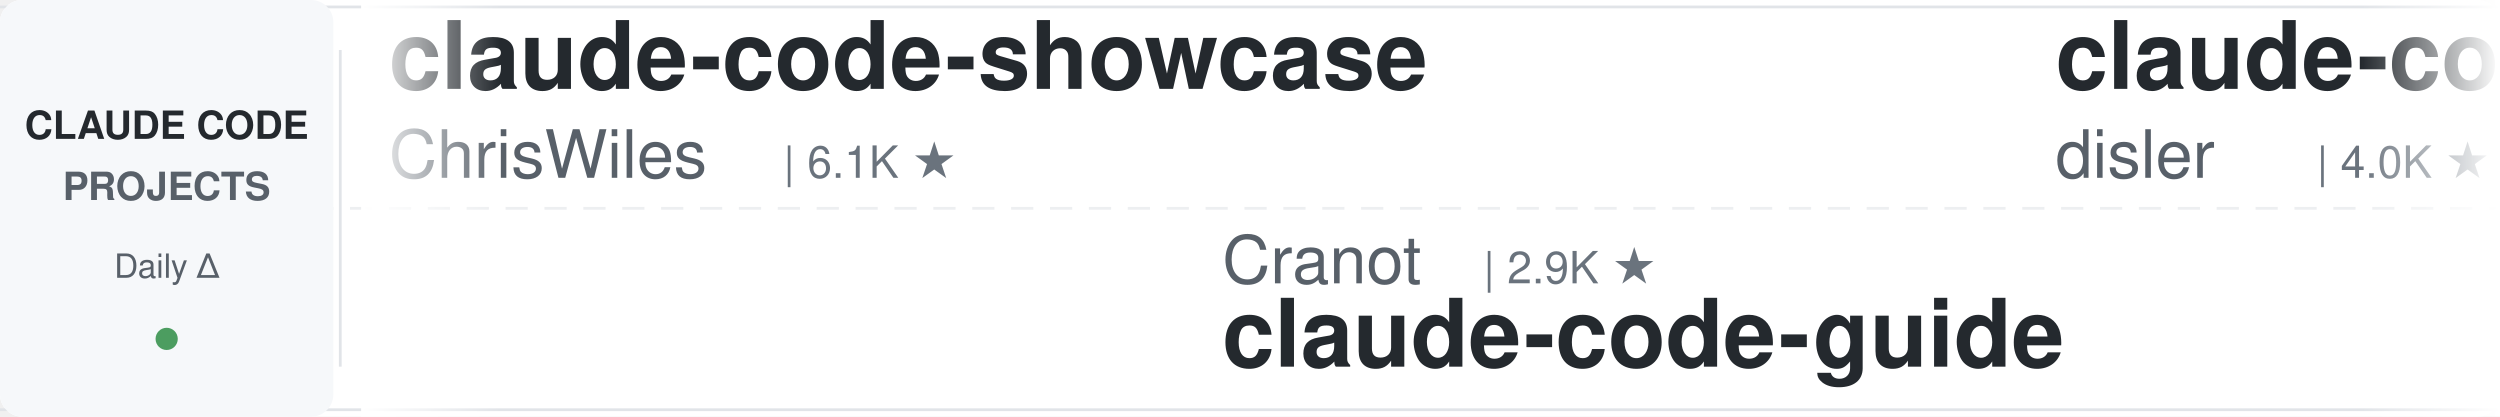
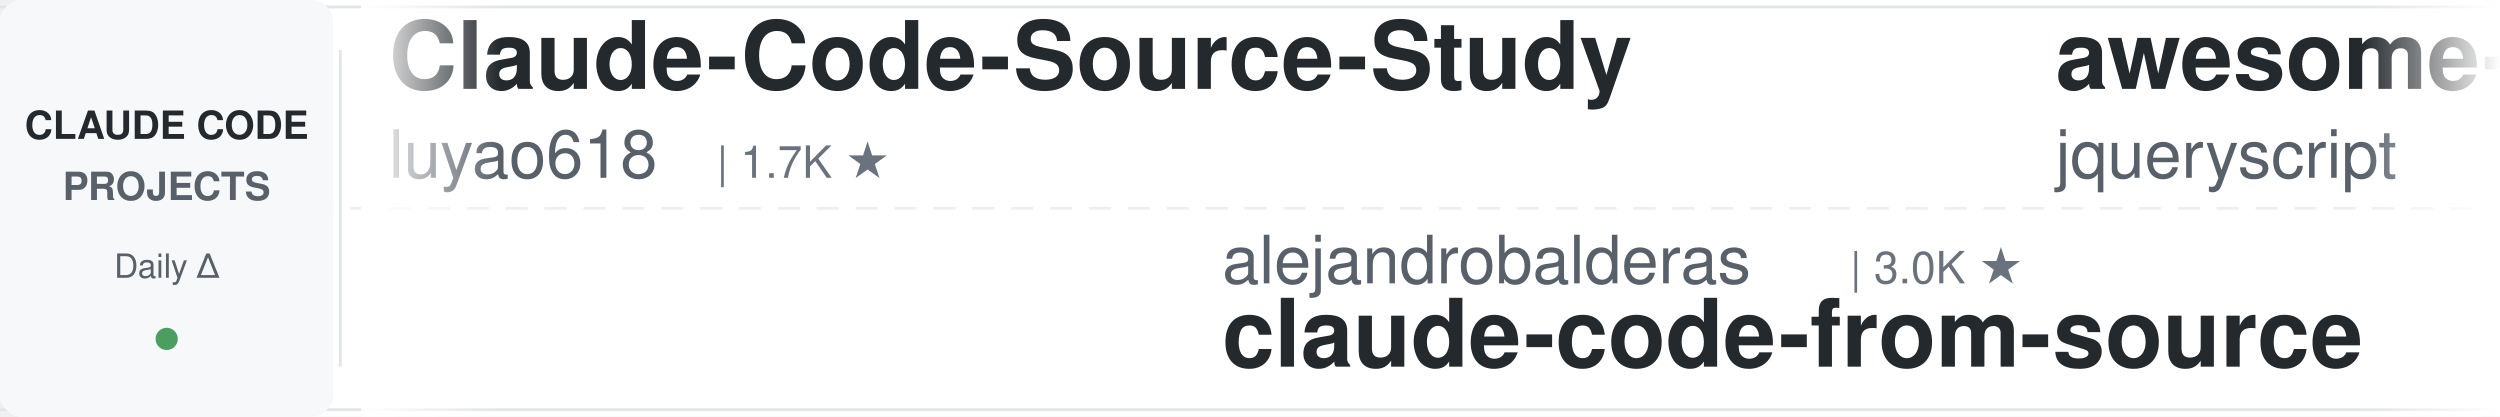
<svg xmlns="http://www.w3.org/2000/svg" width="900" height="150">
  <defs>
    <linearGradient id="awesomeLeftFade" x1="0%" y1="0%" x2="100%" y2="0%">
      <stop offset="0%" style="stop-color:#ffffff;stop-opacity:1" />
      <stop offset="100%" style="stop-color:#ffffff;stop-opacity:0" />
    </linearGradient>
    <linearGradient id="awesomeRightFade" x1="0%" y1="0%" x2="100%" y2="0%">
      <stop offset="0%" style="stop-color:#ffffff;stop-opacity:0" />
      <stop offset="100%" style="stop-color:#ffffff;stop-opacity:1" />
    </linearGradient>
  </defs>
  <rect width="900" height="150" fill="#ffffff" rx="8" />
  <rect x="0" y="2" width="900" height="1" fill="#e1e4e8" />
  <rect x="0" y="147" width="900" height="1" fill="#e1e4e8" />
  <line x1="0" y1="75" x2="900" y2="75" stroke="#e1e4e8" stroke-width="1" stroke-dasharray="8 6" opacity="0.6" />
  <rect x="0" y="0" width="120" height="150" fill="#f6f8fa" rx="8" />
  <text x="60" y="50" font-family="-apple-system, BlinkMacSystemFont, 'Segoe UI', Helvetica, Arial, sans-serif" font-size="14" font-weight="600" fill="#24292e" text-anchor="middle">CLAUDE CODE</text>
  <text x="60" y="72" font-family="-apple-system, BlinkMacSystemFont, 'Segoe UI', Helvetica, Arial, sans-serif" font-size="14" font-weight="600" fill="#586069" text-anchor="middle">PROJECTS</text>
  <text x="60" y="100" font-family="-apple-system, BlinkMacSystemFont, 'Segoe UI', Helvetica, Arial, sans-serif" font-size="12" font-weight="500" fill="#586069" text-anchor="middle">Daily Δ</text>
  <circle cx="60" cy="122" r="4" fill="#22863a" opacity="0.8" />
  <rect x="122" y="18" width="1" height="114" fill="#e1e4e8" />
  <clipPath id="awesomeTickerClip">
    <rect x="130" y="0" width="770" height="150" />
  </clipPath>
  <g clip-path="url(#awesomeTickerClip)">
    <g id="awesomeTickerItems">
      <animateTransform attributeName="transform" attributeType="XML" type="translate" from="0 0" to="-3000 0" dur="54s" repeatCount="indefinite" />
      <g transform="translate(0, 0)">
-         <text x="140" y="32" font-family="-apple-system, BlinkMacSystemFont, 'Segoe UI', Helvetica, Arial, sans-serif" font-size="34" font-weight="600" fill="#24292e">claude-code-showcase</text>
-         <text x="140" y="64" font-family="-apple-system, BlinkMacSystemFont, 'Segoe UI', Helvetica, Arial, sans-serif" font-size="24" font-weight="400" fill="#586069">ChrisWiles</text>
-         <text x="282" y="64" font-family="-apple-system, BlinkMacSystemFont, 'Segoe UI', Helvetica, Arial, sans-serif" font-size="16" font-weight="500" fill="#6a737d">| 6.1K ★</text>
+         <text x="140" y="32" font-family="-apple-system, BlinkMacSystemFont, 'Segoe UI', Helvetica, Arial, sans-serif" font-size="34" font-weight="600" fill="#24292e">Claude-Code-Source-Study</text>
+         <text x="140" y="64" font-family="-apple-system, BlinkMacSystemFont, 'Segoe UI', Helvetica, Arial, sans-serif" font-size="24" font-weight="400" fill="#586069">luyao618</text>
+         <text x="258" y="64" font-family="-apple-system, BlinkMacSystemFont, 'Segoe UI', Helvetica, Arial, sans-serif" font-size="16" font-weight="500" fill="#6a737d">| 1.7K ★</text>
      </g>
      <g transform="translate(300, 0)">
-         <text x="140" y="102" font-family="-apple-system, BlinkMacSystemFont, 'Segoe UI', Helvetica, Arial, sans-serif" font-size="24" font-weight="400" fill="#586069">Cranot</text>
-         <text x="234" y="102" font-family="-apple-system, BlinkMacSystemFont, 'Segoe UI', Helvetica, Arial, sans-serif" font-size="16" font-weight="500" fill="#6a737d">| 2.9K ★</text>
-         <text x="140" y="132" font-family="-apple-system, BlinkMacSystemFont, 'Segoe UI', Helvetica, Arial, sans-serif" font-size="34" font-weight="600" fill="#24292e">claude-code-guide</text>
+         <text x="140" y="102" font-family="-apple-system, BlinkMacSystemFont, 'Segoe UI', Helvetica, Arial, sans-serif" font-size="24" font-weight="400" fill="#586069">alejandrobalderas</text>
+         <text x="366" y="102" font-family="-apple-system, BlinkMacSystemFont, 'Segoe UI', Helvetica, Arial, sans-serif" font-size="16" font-weight="500" fill="#6a737d">| 3.0K ★</text>
+         <text x="140" y="132" font-family="-apple-system, BlinkMacSystemFont, 'Segoe UI', Helvetica, Arial, sans-serif" font-size="34" font-weight="600" fill="#24292e">claude-code-from-source</text>
      </g>
      <g transform="translate(600, 0)">
-         <text x="140" y="32" font-family="-apple-system, BlinkMacSystemFont, 'Segoe UI', Helvetica, Arial, sans-serif" font-size="34" font-weight="600" fill="#24292e">claude-code-hooks-master...</text>
-         <text x="140" y="64" font-family="-apple-system, BlinkMacSystemFont, 'Segoe UI', Helvetica, Arial, sans-serif" font-size="24" font-weight="400" fill="#586069">disler</text>
-         <text x="234" y="64" font-family="-apple-system, BlinkMacSystemFont, 'Segoe UI', Helvetica, Arial, sans-serif" font-size="16" font-weight="500" fill="#6a737d">| 4.0K ★</text>
+         <text x="140" y="32" font-family="-apple-system, BlinkMacSystemFont, 'Segoe UI', Helvetica, Arial, sans-serif" font-size="34" font-weight="600" fill="#24292e">awesome-claude-code</text>
+         <text x="140" y="64" font-family="-apple-system, BlinkMacSystemFont, 'Segoe UI', Helvetica, Arial, sans-serif" font-size="24" font-weight="400" fill="#586069">jqueryscript</text>
+         <text x="306" y="64" font-family="-apple-system, BlinkMacSystemFont, 'Segoe UI', Helvetica, Arial, sans-serif" font-size="16" font-weight="500" fill="#6a737d">| 557 ★</text>
      </g>
      <g transform="translate(900, 0)">
-         <text x="140" y="102" font-family="-apple-system, BlinkMacSystemFont, 'Segoe UI', Helvetica, Arial, sans-serif" font-size="24" font-weight="400" fill="#586069">Piebald-AI</text>
-         <text x="282" y="102" font-family="-apple-system, BlinkMacSystemFont, 'Segoe UI', Helvetica, Arial, sans-serif" font-size="16" font-weight="500" fill="#6a737d">| 13.2K ★</text>
-         <text x="368" y="102" font-family="-apple-system, BlinkMacSystemFont, 'Segoe UI', Helvetica, Arial, sans-serif" font-size="16" font-weight="500" fill="#22863a"> +2</text>
-         <text x="140" y="132" font-family="-apple-system, BlinkMacSystemFont, 'Segoe UI', Helvetica, Arial, sans-serif" font-size="34" font-weight="600" fill="#24292e">claude-code-system-promp...</text>
+         <text x="140" y="102" font-family="-apple-system, BlinkMacSystemFont, 'Segoe UI', Helvetica, Arial, sans-serif" font-size="24" font-weight="400" fill="#586069">FlorianBruniaux</text>
+         <text x="342" y="102" font-family="-apple-system, BlinkMacSystemFont, 'Segoe UI', Helvetica, Arial, sans-serif" font-size="16" font-weight="500" fill="#6a737d">| 7.4K ★</text>
+         <text x="419" y="102" font-family="-apple-system, BlinkMacSystemFont, 'Segoe UI', Helvetica, Arial, sans-serif" font-size="16" font-weight="500" fill="#22863a"> +13</text>
+         <text x="140" y="132" font-family="-apple-system, BlinkMacSystemFont, 'Segoe UI', Helvetica, Arial, sans-serif" font-size="34" font-weight="600" fill="#24292e">claude-code-ultimate-gui...</text>
      </g>
      <g transform="translate(1200, 0)">
+         <text x="140" y="32" font-family="-apple-system, BlinkMacSystemFont, 'Segoe UI', Helvetica, Arial, sans-serif" font-size="34" font-weight="600" fill="#24292e">Open-ClaudeCode</text>
+         <text x="140" y="64" font-family="-apple-system, BlinkMacSystemFont, 'Segoe UI', Helvetica, Arial, sans-serif" font-size="24" font-weight="400" fill="#586069">LING71671</text>
+         <text x="270" y="64" font-family="-apple-system, BlinkMacSystemFont, 'Segoe UI', Helvetica, Arial, sans-serif" font-size="16" font-weight="500" fill="#6a737d">| 995 ★</text>
+       </g>
+       <g transform="translate(1500, 0)">
+         <text x="140" y="102" font-family="-apple-system, BlinkMacSystemFont, 'Segoe UI', Helvetica, Arial, sans-serif" font-size="24" font-weight="400" fill="#586069">diet103</text>
+         <text x="246" y="102" font-family="-apple-system, BlinkMacSystemFont, 'Segoe UI', Helvetica, Arial, sans-serif" font-size="16" font-weight="500" fill="#6a737d">| 10.1K ★</text>
+         <text x="140" y="132" font-family="-apple-system, BlinkMacSystemFont, 'Segoe UI', Helvetica, Arial, sans-serif" font-size="34" font-weight="600" fill="#24292e">claude-code-infrastructu...</text>
+       </g>
+       <g transform="translate(1800, 0)">
        <text x="140" y="32" font-family="-apple-system, BlinkMacSystemFont, 'Segoe UI', Helvetica, Arial, sans-serif" font-size="34" font-weight="600" fill="#24292e">awesome-claude-code-suba...</text>
        <text x="140" y="64" font-family="-apple-system, BlinkMacSystemFont, 'Segoe UI', Helvetica, Arial, sans-serif" font-size="24" font-weight="400" fill="#586069">VoltAgent</text>
        <text x="270" y="64" font-family="-apple-system, BlinkMacSystemFont, 'Segoe UI', Helvetica, Arial, sans-serif" font-size="16" font-weight="500" fill="#6a737d">| 26.8K ★</text>
-         <text x="356" y="64" font-family="-apple-system, BlinkMacSystemFont, 'Segoe UI', Helvetica, Arial, sans-serif" font-size="16" font-weight="500" fill="#22863a"> +4</text>
-       </g>
-       <g transform="translate(1500, 0)">
-         <text x="140" y="102" font-family="-apple-system, BlinkMacSystemFont, 'Segoe UI', Helvetica, Arial, sans-serif" font-size="24" font-weight="400" fill="#586069">wanshuiyin</text>
-         <text x="282" y="102" font-family="-apple-system, BlinkMacSystemFont, 'Segoe UI', Helvetica, Arial, sans-serif" font-size="16" font-weight="500" fill="#6a737d">| 19.8K ★</text>
-         <text x="368" y="102" font-family="-apple-system, BlinkMacSystemFont, 'Segoe UI', Helvetica, Arial, sans-serif" font-size="16" font-weight="500" fill="#22863a"> +3</text>
-         <text x="140" y="132" font-family="-apple-system, BlinkMacSystemFont, 'Segoe UI', Helvetica, Arial, sans-serif" font-size="34" font-weight="600" fill="#24292e">Auto-claude-code-researc...</text>
-       </g>
-       <g transform="translate(1800, 0)">
-         <text x="140" y="32" font-family="-apple-system, BlinkMacSystemFont, 'Segoe UI', Helvetica, Arial, sans-serif" font-size="34" font-weight="600" fill="#24292e">Claude-code</text>
-         <text x="140" y="64" font-family="-apple-system, BlinkMacSystemFont, 'Segoe UI', Helvetica, Arial, sans-serif" font-size="24" font-weight="400" fill="#586069">fazxes</text>
-         <text x="234" y="64" font-family="-apple-system, BlinkMacSystemFont, 'Segoe UI', Helvetica, Arial, sans-serif" font-size="16" font-weight="500" fill="#6a737d">| 248 ★</text>
+         <text x="356" y="64" font-family="-apple-system, BlinkMacSystemFont, 'Segoe UI', Helvetica, Arial, sans-serif" font-size="16" font-weight="500" fill="#22863a"> +3</text>
      </g>
      <g transform="translate(2100, 0)">
-         <text x="140" y="102" font-family="-apple-system, BlinkMacSystemFont, 'Segoe UI', Helvetica, Arial, sans-serif" font-size="24" font-weight="400" fill="#586069">777genius</text>
-         <text x="270" y="102" font-family="-apple-system, BlinkMacSystemFont, 'Segoe UI', Helvetica, Arial, sans-serif" font-size="16" font-weight="500" fill="#6a737d">| 941 ★</text>
-         <text x="140" y="132" font-family="-apple-system, BlinkMacSystemFont, 'Segoe UI', Helvetica, Arial, sans-serif" font-size="34" font-weight="600" fill="#24292e">claude-code-source-code</text>
+         <text x="140" y="102" font-family="-apple-system, BlinkMacSystemFont, 'Segoe UI', Helvetica, Arial, sans-serif" font-size="24" font-weight="400" fill="#586069">hangsman</text>
+         <text x="258" y="102" font-family="-apple-system, BlinkMacSystemFont, 'Segoe UI', Helvetica, Arial, sans-serif" font-size="16" font-weight="500" fill="#6a737d">| 798 ★</text>
+         <text x="140" y="132" font-family="-apple-system, BlinkMacSystemFont, 'Segoe UI', Helvetica, Arial, sans-serif" font-size="34" font-weight="600" fill="#24292e">claude-code-source</text>
      </g>
      <g transform="translate(2400, 0)">
-         <text x="140" y="32" font-family="-apple-system, BlinkMacSystemFont, 'Segoe UI', Helvetica, Arial, sans-serif" font-size="34" font-weight="600" fill="#24292e">claude-code-best-practic...</text>
-         <text x="140" y="64" font-family="-apple-system, BlinkMacSystemFont, 'Segoe UI', Helvetica, Arial, sans-serif" font-size="24" font-weight="400" fill="#586069">shanraisshan</text>
-         <text x="306" y="64" font-family="-apple-system, BlinkMacSystemFont, 'Segoe UI', Helvetica, Arial, sans-serif" font-size="16" font-weight="500" fill="#6a737d">| 69.4K ★</text>
-         <text x="392" y="64" font-family="-apple-system, BlinkMacSystemFont, 'Segoe UI', Helvetica, Arial, sans-serif" font-size="16" font-weight="500" fill="#22863a"> +1</text>
+         <text x="140" y="32" font-family="-apple-system, BlinkMacSystemFont, 'Segoe UI', Helvetica, Arial, sans-serif" font-size="34" font-weight="600" fill="#24292e">my-claude-code-setup</text>
+         <text x="140" y="64" font-family="-apple-system, BlinkMacSystemFont, 'Segoe UI', Helvetica, Arial, sans-serif" font-size="24" font-weight="400" fill="#586069">centminmod</text>
+         <text x="282" y="64" font-family="-apple-system, BlinkMacSystemFont, 'Segoe UI', Helvetica, Arial, sans-serif" font-size="16" font-weight="500" fill="#6a737d">| 2.7K ★</text>
      </g>
      <g transform="translate(2700, 0)">
-         <text x="140" y="102" font-family="-apple-system, BlinkMacSystemFont, 'Segoe UI', Helvetica, Arial, sans-serif" font-size="24" font-weight="400" fill="#586069">darcyegb</text>
-         <text x="258" y="102" font-family="-apple-system, BlinkMacSystemFont, 'Segoe UI', Helvetica, Arial, sans-serif" font-size="16" font-weight="500" fill="#6a737d">| 781 ★</text>
-         <text x="140" y="132" font-family="-apple-system, BlinkMacSystemFont, 'Segoe UI', Helvetica, Arial, sans-serif" font-size="34" font-weight="600" fill="#24292e">ClaudeCodeAgents</text>
+         <text x="140" y="102" font-family="-apple-system, BlinkMacSystemFont, 'Segoe UI', Helvetica, Arial, sans-serif" font-size="24" font-weight="400" fill="#586069">chauncygu</text>
+         <text x="270" y="102" font-family="-apple-system, BlinkMacSystemFont, 'Segoe UI', Helvetica, Arial, sans-serif" font-size="16" font-weight="500" fill="#6a737d">| 2.9K ★</text>
+         <text x="140" y="132" font-family="-apple-system, BlinkMacSystemFont, 'Segoe UI', Helvetica, Arial, sans-serif" font-size="34" font-weight="600" fill="#24292e">collection-claude-code-s...</text>
      </g>
      <g transform="translate(3000, 0)">
-         <text x="140" y="32" font-family="-apple-system, BlinkMacSystemFont, 'Segoe UI', Helvetica, Arial, sans-serif" font-size="34" font-weight="600" fill="#24292e">claude-code-showcase</text>
-         <text x="140" y="64" font-family="-apple-system, BlinkMacSystemFont, 'Segoe UI', Helvetica, Arial, sans-serif" font-size="24" font-weight="400" fill="#586069">ChrisWiles</text>
-         <text x="282" y="64" font-family="-apple-system, BlinkMacSystemFont, 'Segoe UI', Helvetica, Arial, sans-serif" font-size="16" font-weight="500" fill="#6a737d">| 6.1K ★</text>
+         <text x="140" y="32" font-family="-apple-system, BlinkMacSystemFont, 'Segoe UI', Helvetica, Arial, sans-serif" font-size="34" font-weight="600" fill="#24292e">Claude-Code-Source-Study</text>
+         <text x="140" y="64" font-family="-apple-system, BlinkMacSystemFont, 'Segoe UI', Helvetica, Arial, sans-serif" font-size="24" font-weight="400" fill="#586069">luyao618</text>
+         <text x="258" y="64" font-family="-apple-system, BlinkMacSystemFont, 'Segoe UI', Helvetica, Arial, sans-serif" font-size="16" font-weight="500" fill="#6a737d">| 1.7K ★</text>
      </g>
      <g transform="translate(3300, 0)">
-         <text x="140" y="102" font-family="-apple-system, BlinkMacSystemFont, 'Segoe UI', Helvetica, Arial, sans-serif" font-size="24" font-weight="400" fill="#586069">Cranot</text>
-         <text x="234" y="102" font-family="-apple-system, BlinkMacSystemFont, 'Segoe UI', Helvetica, Arial, sans-serif" font-size="16" font-weight="500" fill="#6a737d">| 2.9K ★</text>
-         <text x="140" y="132" font-family="-apple-system, BlinkMacSystemFont, 'Segoe UI', Helvetica, Arial, sans-serif" font-size="34" font-weight="600" fill="#24292e">claude-code-guide</text>
+         <text x="140" y="102" font-family="-apple-system, BlinkMacSystemFont, 'Segoe UI', Helvetica, Arial, sans-serif" font-size="24" font-weight="400" fill="#586069">alejandrobalderas</text>
+         <text x="366" y="102" font-family="-apple-system, BlinkMacSystemFont, 'Segoe UI', Helvetica, Arial, sans-serif" font-size="16" font-weight="500" fill="#6a737d">| 3.0K ★</text>
+         <text x="140" y="132" font-family="-apple-system, BlinkMacSystemFont, 'Segoe UI', Helvetica, Arial, sans-serif" font-size="34" font-weight="600" fill="#24292e">claude-code-from-source</text>
      </g>
      <g transform="translate(3600, 0)">
-         <text x="140" y="32" font-family="-apple-system, BlinkMacSystemFont, 'Segoe UI', Helvetica, Arial, sans-serif" font-size="34" font-weight="600" fill="#24292e">claude-code-hooks-master...</text>
-         <text x="140" y="64" font-family="-apple-system, BlinkMacSystemFont, 'Segoe UI', Helvetica, Arial, sans-serif" font-size="24" font-weight="400" fill="#586069">disler</text>
-         <text x="234" y="64" font-family="-apple-system, BlinkMacSystemFont, 'Segoe UI', Helvetica, Arial, sans-serif" font-size="16" font-weight="500" fill="#6a737d">| 4.0K ★</text>
+         <text x="140" y="32" font-family="-apple-system, BlinkMacSystemFont, 'Segoe UI', Helvetica, Arial, sans-serif" font-size="34" font-weight="600" fill="#24292e">awesome-claude-code</text>
+         <text x="140" y="64" font-family="-apple-system, BlinkMacSystemFont, 'Segoe UI', Helvetica, Arial, sans-serif" font-size="24" font-weight="400" fill="#586069">jqueryscript</text>
+         <text x="306" y="64" font-family="-apple-system, BlinkMacSystemFont, 'Segoe UI', Helvetica, Arial, sans-serif" font-size="16" font-weight="500" fill="#6a737d">| 557 ★</text>
      </g>
      <g transform="translate(3900, 0)">
-         <text x="140" y="102" font-family="-apple-system, BlinkMacSystemFont, 'Segoe UI', Helvetica, Arial, sans-serif" font-size="24" font-weight="400" fill="#586069">Piebald-AI</text>
-         <text x="282" y="102" font-family="-apple-system, BlinkMacSystemFont, 'Segoe UI', Helvetica, Arial, sans-serif" font-size="16" font-weight="500" fill="#6a737d">| 13.2K ★</text>
-         <text x="368" y="102" font-family="-apple-system, BlinkMacSystemFont, 'Segoe UI', Helvetica, Arial, sans-serif" font-size="16" font-weight="500" fill="#22863a"> +2</text>
-         <text x="140" y="132" font-family="-apple-system, BlinkMacSystemFont, 'Segoe UI', Helvetica, Arial, sans-serif" font-size="34" font-weight="600" fill="#24292e">claude-code-system-promp...</text>
+         <text x="140" y="102" font-family="-apple-system, BlinkMacSystemFont, 'Segoe UI', Helvetica, Arial, sans-serif" font-size="24" font-weight="400" fill="#586069">FlorianBruniaux</text>
+         <text x="342" y="102" font-family="-apple-system, BlinkMacSystemFont, 'Segoe UI', Helvetica, Arial, sans-serif" font-size="16" font-weight="500" fill="#6a737d">| 7.4K ★</text>
+         <text x="419" y="102" font-family="-apple-system, BlinkMacSystemFont, 'Segoe UI', Helvetica, Arial, sans-serif" font-size="16" font-weight="500" fill="#22863a"> +13</text>
+         <text x="140" y="132" font-family="-apple-system, BlinkMacSystemFont, 'Segoe UI', Helvetica, Arial, sans-serif" font-size="34" font-weight="600" fill="#24292e">claude-code-ultimate-gui...</text>
      </g>
    </g>
  </g>
  <rect x="130" y="0" width="50" height="150" fill="url(#awesomeLeftFade)" />
  <rect x="850" y="0" width="50" height="150" fill="url(#awesomeRightFade)" />
</svg>
